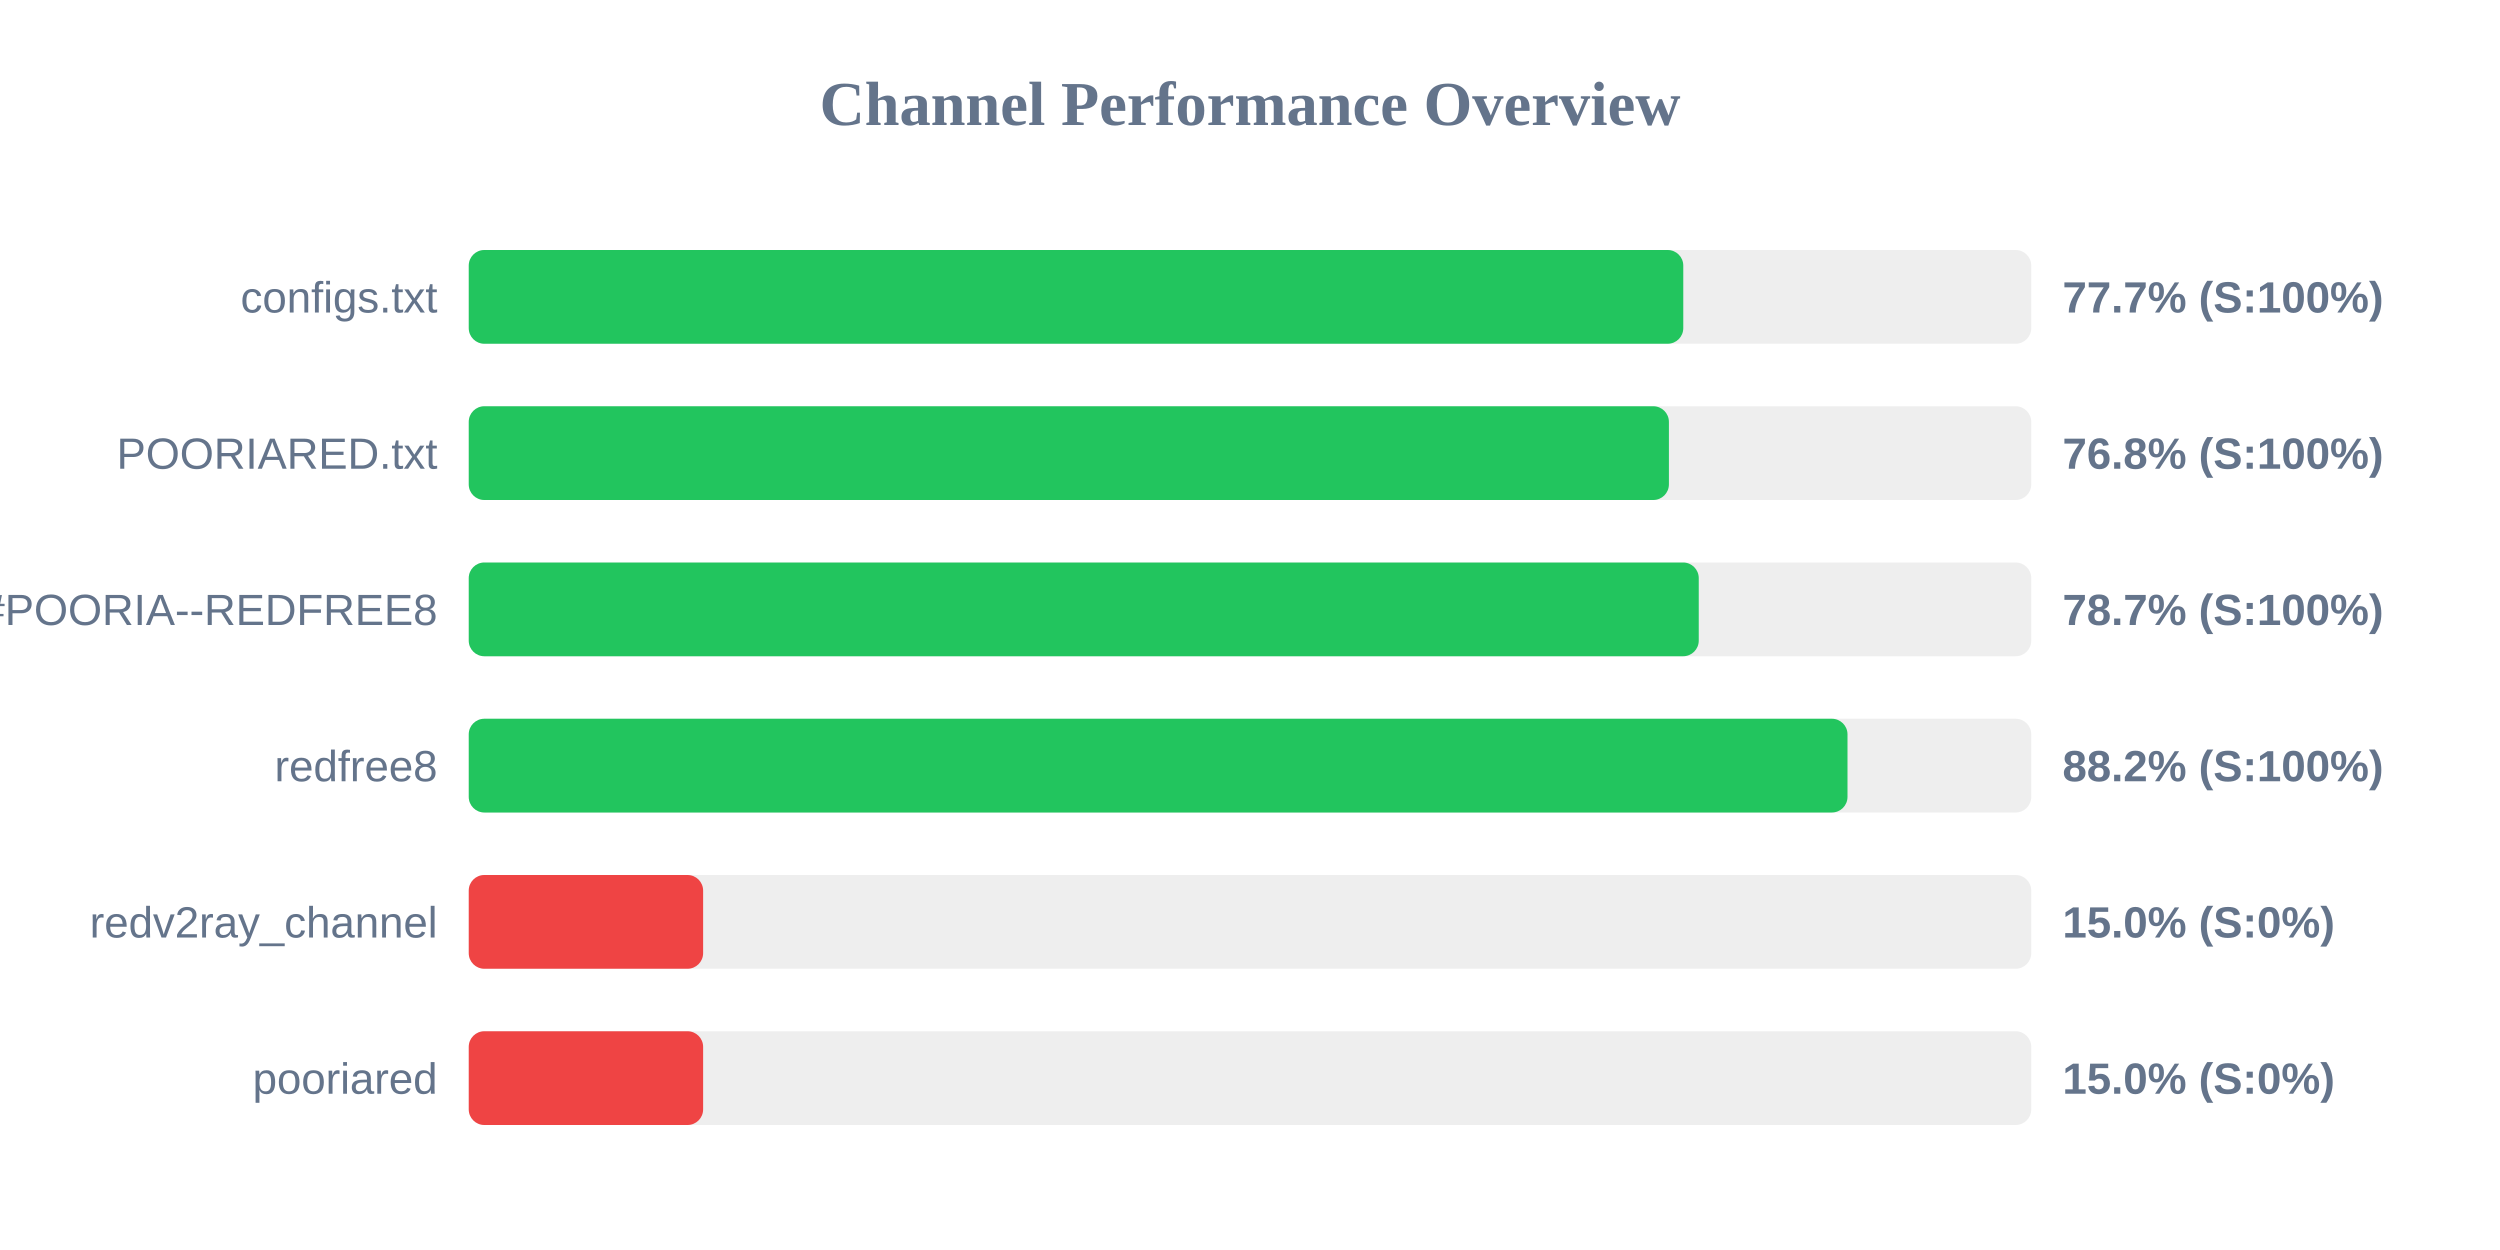
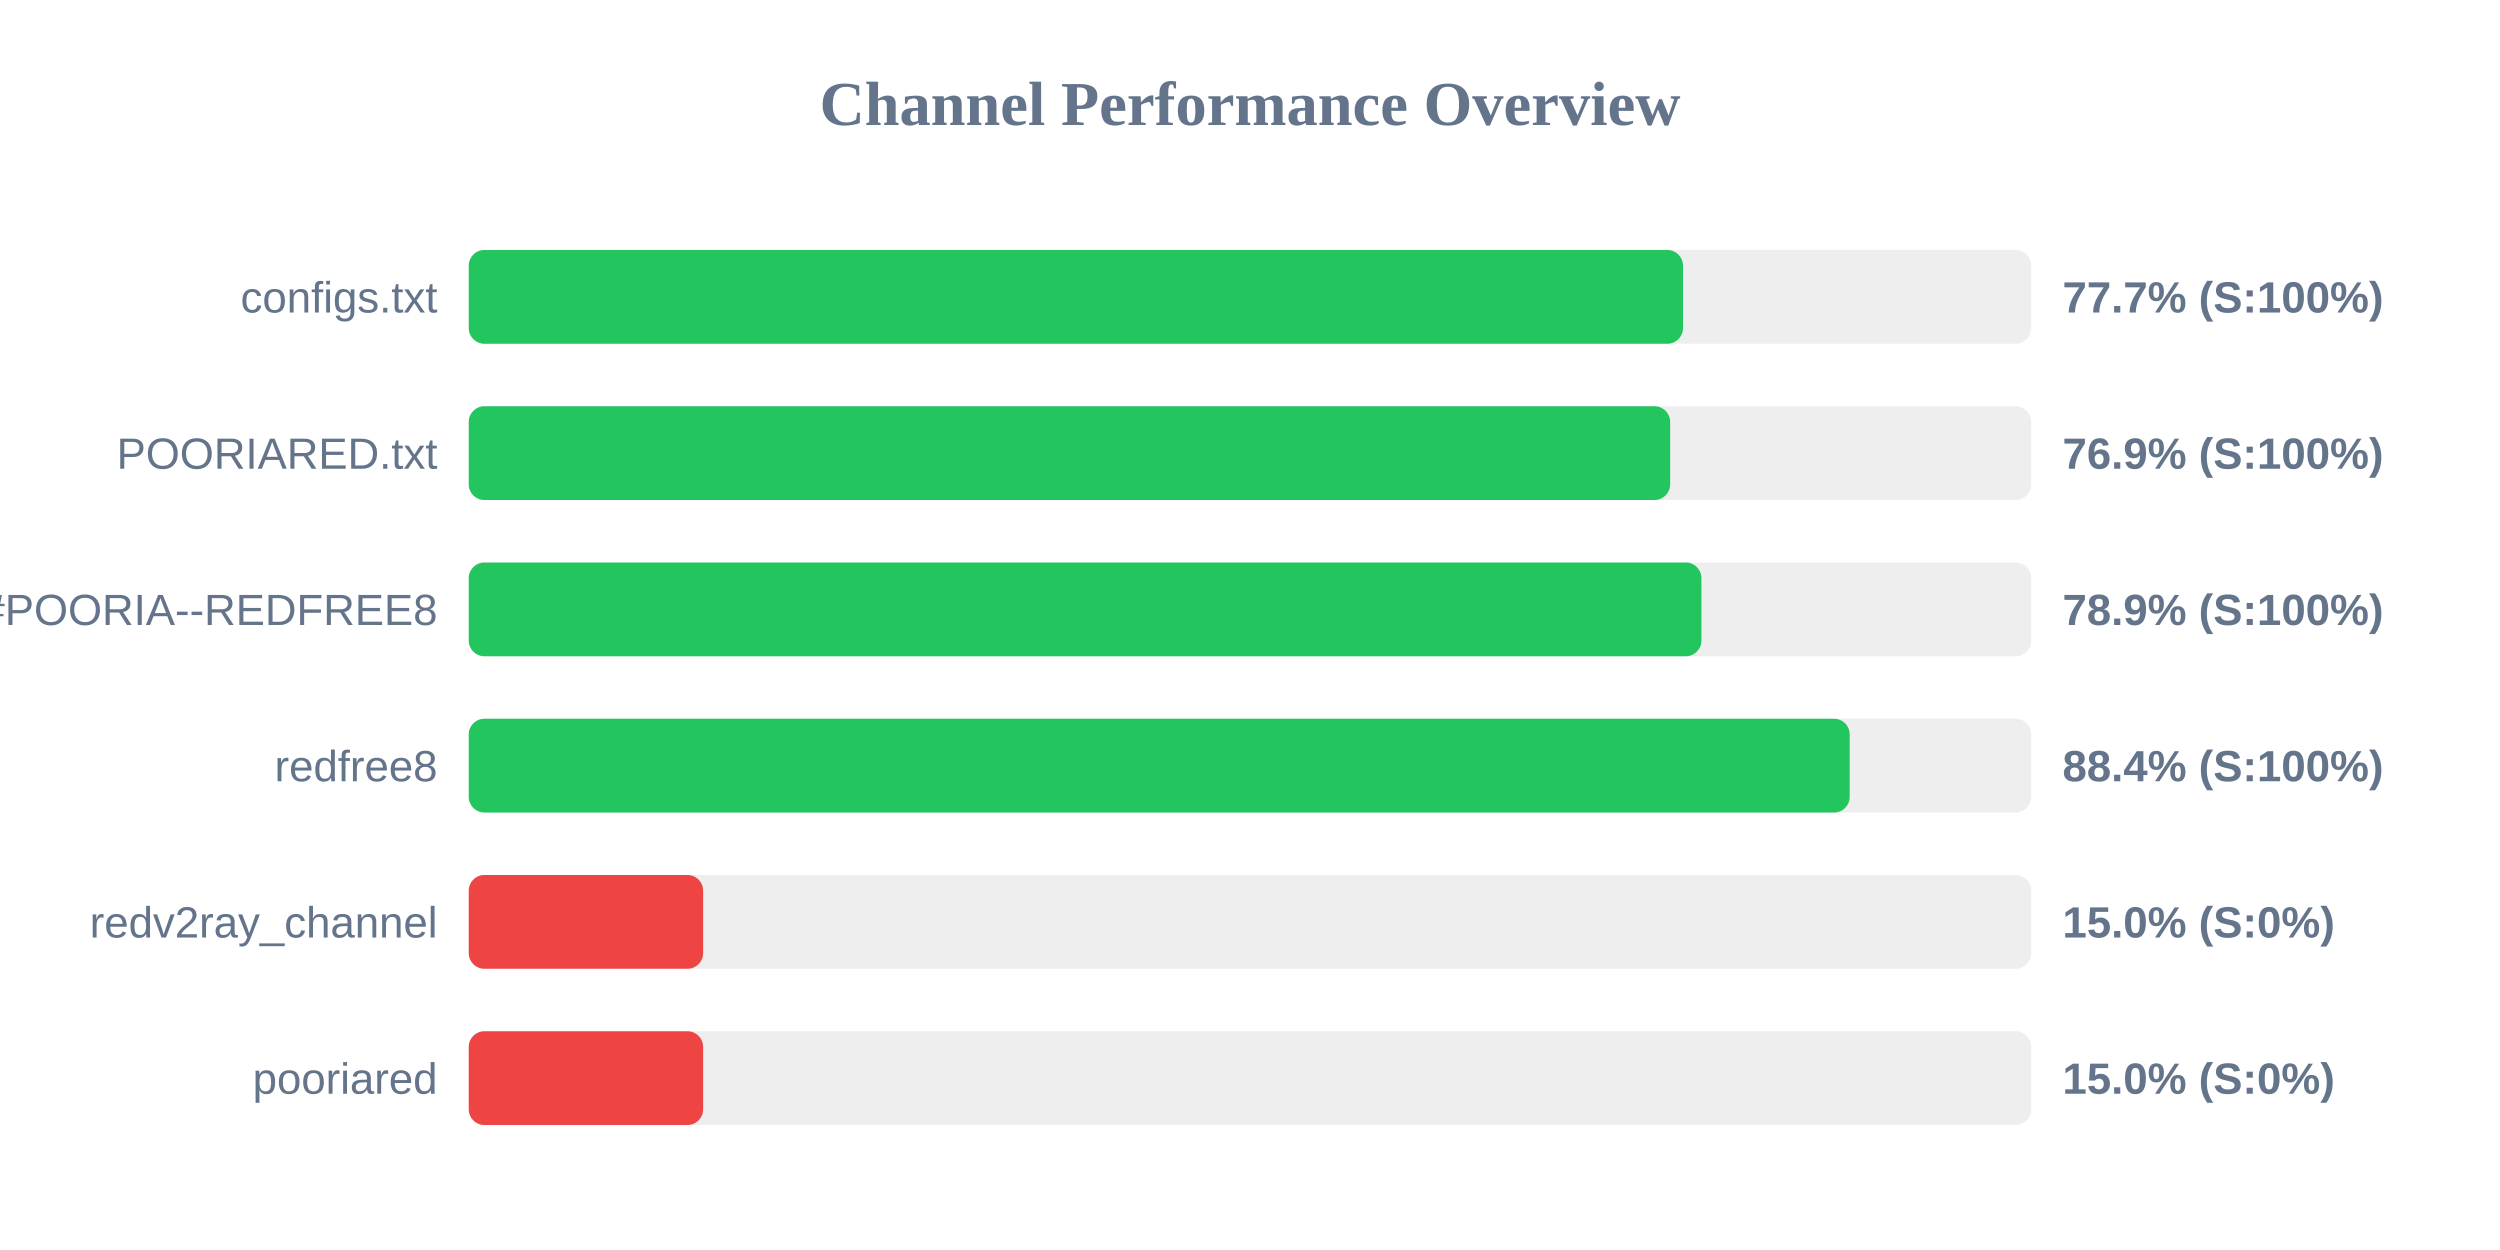
<svg xmlns="http://www.w3.org/2000/svg" width="800" height="400" version="1.1">
  <style>
        .row { font: 14px Arial; fill: #64748b; }
        .score { font: bold 14px Arial; fill: #64748b; }
    </style>
  <text x="400" y="40" text-anchor="middle" font-size="20px" font-weight="bold" fill="#64748b">Channel Performance Overview</text>
  <rect x="150" y="80" width="500" height="30" fill="#eee" rx="5" />
-   <rect x="150" y="80" width="388.65" height="30" fill="#22c55e" rx="5" />
+   <rect x="150" y="80" width="388.55" height="30" fill="#22c55e" rx="5" />
  <text x="140" y="100" text-anchor="end" class="row">configs.txt</text>
  <text x="660" y="100" text-anchor="start" class="score">77.7% (S:100%)</text>
  <rect x="150" y="130" width="500" height="30" fill="#eee" rx="5" />
-   <rect x="150" y="130" width="384.05" height="30" fill="#22c55e" rx="5" />
+   <rect x="150" y="130" width="384.45" height="30" fill="#22c55e" rx="5" />
  <text x="140" y="150" text-anchor="end" class="row">POORIARED.txt</text>
-   <text x="660" y="150" text-anchor="start" class="score">76.8% (S:100%)</text>
+   <text x="660" y="150" text-anchor="start" class="score">76.9% (S:100%)</text>
  <rect x="150" y="180" width="500" height="30" fill="#eee" rx="5" />
-   <rect x="150" y="180" width="393.6" height="30" fill="#22c55e" rx="5" />
+   <rect x="150" y="180" width="394.45" height="30" fill="#22c55e" rx="5" />
  <text x="140" y="200" text-anchor="end" class="row">POORIA--REDFREE8.txt#POORIA--REDFREE8</text>
-   <text x="660" y="200" text-anchor="start" class="score">78.7% (S:100%)</text>
+   <text x="660" y="200" text-anchor="start" class="score">78.9% (S:100%)</text>
  <rect x="150" y="230" width="500" height="30" fill="#eee" rx="5" />
-   <rect x="150" y="230" width="441.2" height="30" fill="#22c55e" rx="5" />
+   <rect x="150" y="230" width="441.9" height="30" fill="#22c55e" rx="5" />
  <text x="140" y="250" text-anchor="end" class="row">redfree8</text>
-   <text x="660" y="250" text-anchor="start" class="score">88.2% (S:100%)</text>
+   <text x="660" y="250" text-anchor="start" class="score">88.4% (S:100%)</text>
  <rect x="150" y="280" width="500" height="30" fill="#eee" rx="5" />
  <rect x="150" y="280" width="75.0" height="30" fill="#ef4444" rx="5" />
  <text x="140" y="300" text-anchor="end" class="row">redv2ray_channel</text>
  <text x="660" y="300" text-anchor="start" class="score">15.0% (S:0%)</text>
  <rect x="150" y="330" width="500" height="30" fill="#eee" rx="5" />
  <rect x="150" y="330" width="75.0" height="30" fill="#ef4444" rx="5" />
  <text x="140" y="350" text-anchor="end" class="row">pooriared</text>
  <text x="660" y="350" text-anchor="start" class="score">15.0% (S:0%)</text>
</svg>
